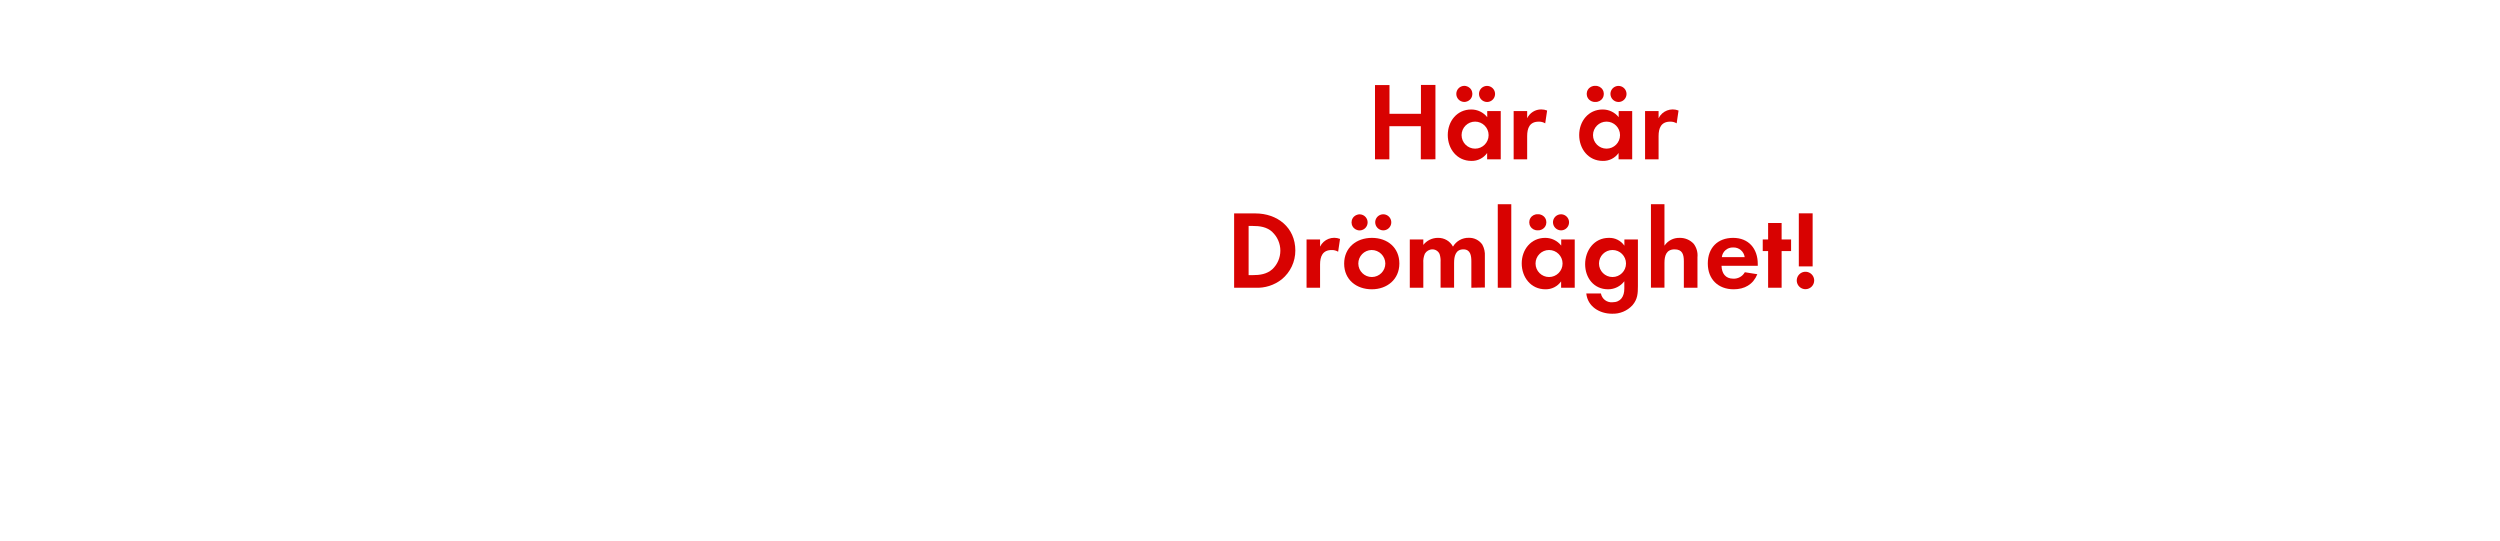
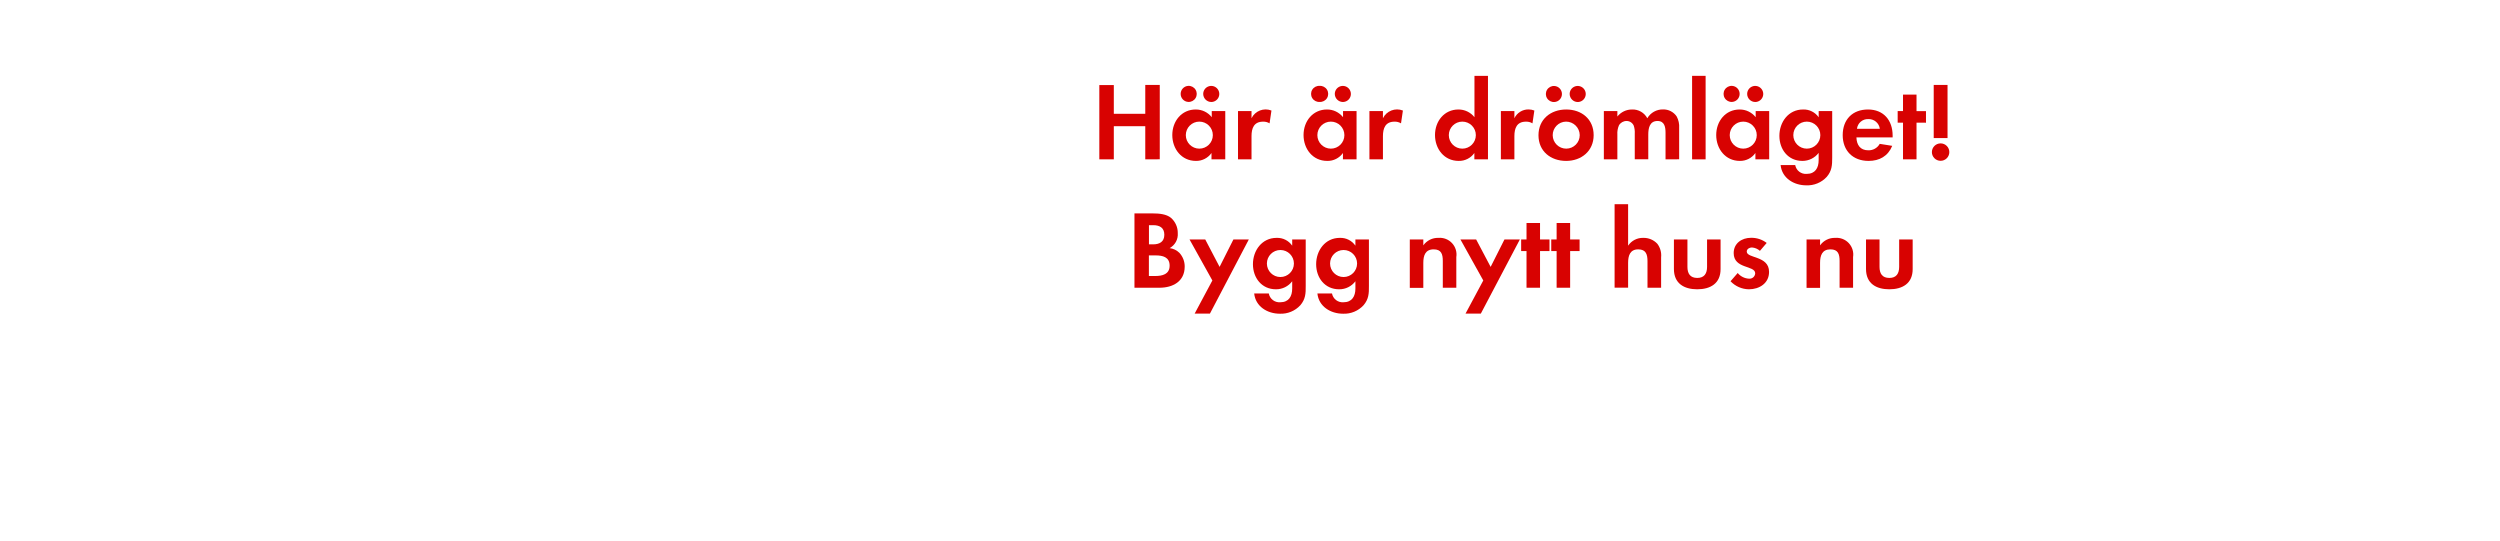
<svg xmlns="http://www.w3.org/2000/svg" id="Layer_1" data-name="Layer 1" viewBox="0 0 740 160">
  <defs>
    <style>.cls-1{fill:#d80201;}</style>
  </defs>
-   <path class="cls-1" d="M420.56,47.17V37.36h-9.31v9.81H407v-22h4.29v8.52h9.31V25.15h4.29v22Z" />
-   <path class="cls-1" d="M440.19,47.17V45.29a5.52,5.52,0,0,1-4.65,2.34c-4.29,0-7-3.57-7-7.66s2.74-7.56,6.93-7.56a6,6,0,0,1,4.75,2.28V32.88h4V47.17Zm-6.9-17a2.38,2.38,0,0,1,0-4.75,2.38,2.38,0,1,1,0,4.75ZM436.63,36a4,4,0,1,0,4,4A4,4,0,0,0,436.63,36Zm3.53-5.81a2.41,2.41,0,0,1-2.38-2.37,2.38,2.38,0,1,1,2.38,2.37Z" />
-   <path class="cls-1" d="M457.38,36.51a3.46,3.46,0,0,0-1.91-.5c-2.71,0-3.43,1.92-3.43,4.29v6.87h-4V32.88h4V35a4.58,4.58,0,0,1,4.16-2.61,4.64,4.64,0,0,1,1.75.33Z" />
-   <path class="cls-1" d="M479.1,47.17V45.29a5.52,5.52,0,0,1-4.66,2.34c-4.29,0-7-3.57-7-7.66s2.74-7.56,6.94-7.56a6,6,0,0,1,4.75,2.28V32.88h4V47.17Zm-6.9-17a2.38,2.38,0,1,1,0-4.75,2.38,2.38,0,1,1,0,4.75ZM475.53,36a4,4,0,1,0,4,4A4,4,0,0,0,475.53,36Zm3.53-5.81a2.41,2.41,0,0,1-2.37-2.37,2.38,2.38,0,1,1,2.37,2.37Z" />
-   <path class="cls-1" d="M496.29,36.51a3.46,3.46,0,0,0-1.91-.5c-2.71,0-3.44,1.92-3.44,4.29v6.87h-4V32.88h4V35a4.66,4.66,0,0,1,5.91-2.28Z" />
-   <path class="cls-1" d="M379.42,82.66a11.71,11.71,0,0,1-7.88,2.51H365.3v-22h6.27c6.53,0,11.85,4.16,11.85,11A11,11,0,0,1,379.42,82.66Zm-2.8-14c-1.68-1.51-3.7-1.78-5.88-1.78h-1.15V81.44h1.15c2.18,0,4.2-.27,5.88-1.75a7.58,7.58,0,0,0,0-11Z" />
-   <path class="cls-1" d="M396.09,74.51a3.5,3.5,0,0,0-1.92-.5c-2.7,0-3.43,1.92-3.43,4.29v6.87h-4V70.88h4V73a4.66,4.66,0,0,1,5.91-2.28Z" />
-   <path class="cls-1" d="M406.05,85.63c-4.55,0-8.18-2.84-8.18-7.59s3.63-7.63,8.22-7.63,8.12,2.88,8.12,7.59S410.57,85.63,406.05,85.63ZM402.59,68.2a2.38,2.38,0,1,1,0-4.75,2.38,2.38,0,0,1,0,4.75ZM406,74a4,4,0,1,0,4.06,4A4.05,4.05,0,0,0,406,74Zm3.43-5.81a2.41,2.41,0,0,1-2.37-2.37,2.38,2.38,0,1,1,2.37,2.37Z" />
-   <path class="cls-1" d="M435.52,85.17V77.34c0-1.68-.26-3.53-2.37-3.53-2.35,0-2.74,2.15-2.74,4v7.33h-4V77.58a6.52,6.52,0,0,0-.29-2.38A2.32,2.32,0,0,0,424,73.81a2.61,2.61,0,0,0-2.24,1.29,5.92,5.92,0,0,0-.46,2.74v7.33h-4V70.88h4v1.61a5.48,5.48,0,0,1,4.35-2.08A4.88,4.88,0,0,1,430.08,73a5.29,5.29,0,0,1,4.68-2.61,4.71,4.71,0,0,1,4,2,6.3,6.3,0,0,1,.76,3.47v9.24Z" />
-   <path class="cls-1" d="M443.34,85.17V60.45h4V85.17Z" />
-   <path class="cls-1" d="M462.09,85.17V83.29a5.54,5.54,0,0,1-4.66,2.34c-4.29,0-7-3.57-7-7.66s2.74-7.56,6.93-7.56a6,6,0,0,1,4.76,2.28V70.88h4V85.17Zm-6.9-17a2.38,2.38,0,1,1,0-4.75,2.38,2.38,0,1,1,0,4.75ZM458.52,74a4,4,0,1,0,4,4A4,4,0,0,0,458.52,74Zm3.53-5.81a2.41,2.41,0,0,1-2.37-2.37,2.38,2.38,0,1,1,2.37,2.37Z" />
-   <path class="cls-1" d="M483.21,90.35a7.81,7.81,0,0,1-6.08,2.51c-3.66,0-7.19-2.12-7.59-6h4.33a3.18,3.18,0,0,0,3.4,2.61c2.5,0,3.53-1.75,3.53-4.06V83.25A6,6,0,0,1,476,85.63c-4.23,0-6.8-3.4-6.8-7.43s2.64-7.79,7-7.79a5.38,5.38,0,0,1,4.62,2.31V70.88h4V84.64C484.82,86.88,484.73,88.57,483.21,90.35ZM477.3,74a4,4,0,1,0,4,4A4,4,0,0,0,477.3,74Z" />
-   <path class="cls-1" d="M498.42,85.17V77.34c0-2-.43-3.53-2.74-3.53-2.48,0-3,1.92-3,4v7.33h-4V60.45h4V72.72a5.21,5.21,0,0,1,4.49-2.31,5.49,5.49,0,0,1,4.16,1.75,5.68,5.68,0,0,1,1.12,4v9Z" />
-   <path class="cls-1" d="M509.57,78.67c.07,2.21,1.12,3.82,3.5,3.82a3.73,3.73,0,0,0,3.4-1.91l3.7.59c-1.26,3.07-3.8,4.46-7,4.46-4.62,0-7.66-3-7.66-7.63s2.9-7.59,7.49-7.59,7.3,3.17,7.3,7.73v.53ZM513,73.25a3.24,3.24,0,0,0-3.34,2.87h6.77A3.31,3.31,0,0,0,513,73.25Z" />
-   <path class="cls-1" d="M527.36,74.31V85.17h-4V74.31h-1.59V70.88h1.59V66h4v4.89h2.8v3.43Z" />
-   <path class="cls-1" d="M534.45,85.6A2.58,2.58,0,1,1,537,83,2.58,2.58,0,0,1,534.45,85.6Zm-2-6.74V63.15h4.09V78.86Z" />
+   <path class="cls-1" d="M339,47.17V37.36h-9.31v9.81h-4.29v-22h4.29v8.52H339V25.15h4.29v22Z" />
+   <path class="cls-1" d="M358.6,47.17V45.29A5.52,5.52,0,0,1,354,47.63c-4.29,0-7-3.57-7-7.66s2.74-7.56,6.93-7.56a6,6,0,0,1,4.75,2.28V32.88h4V47.17Zm-6.9-17a2.38,2.38,0,0,1,0-4.75,2.38,2.38,0,1,1,0,4.75ZM355,36a4,4,0,1,0,4,4A4,4,0,0,0,355,36Zm3.53-5.81a2.41,2.41,0,0,1-2.38-2.37,2.38,2.38,0,1,1,2.38,2.37Z" />
+   <path class="cls-1" d="M375.79,36.51a3.46,3.46,0,0,0-1.91-.5c-2.71,0-3.43,1.92-3.43,4.29v6.87h-4V32.88h4V35a4.65,4.65,0,0,1,5.9-2.28Z" />
+   <path class="cls-1" d="M397.51,47.17V45.29a5.54,5.54,0,0,1-4.66,2.34c-4.29,0-7-3.57-7-7.66s2.74-7.56,6.93-7.56a6,6,0,0,1,4.76,2.28V32.88h4V47.17Zm-6.9-17a2.38,2.38,0,1,1,0-4.75,2.38,2.38,0,1,1,0,4.75ZM393.94,36a4,4,0,1,0,4,4A4,4,0,0,0,393.94,36Zm3.53-5.81a2.41,2.41,0,0,1-2.37-2.37,2.38,2.38,0,1,1,2.37,2.37Z" />
+   <path class="cls-1" d="M414.7,36.51a3.48,3.48,0,0,0-1.91-.5c-2.71,0-3.44,1.92-3.44,4.29v6.87h-4V32.88h4V35a4.66,4.66,0,0,1,5.91-2.28Z" />
+   <path class="cls-1" d="M436.41,47.17V45.29a5.52,5.52,0,0,1-4.65,2.34c-4.29,0-7-3.57-7-7.66s2.74-7.56,6.93-7.56a6,6,0,0,1,4.75,2.28V22.45h4V47.17ZM432.85,36a4,4,0,1,0,4,4A4,4,0,0,0,432.85,36Z" />
+   <path class="cls-1" d="M453.61,36.51a3.5,3.5,0,0,0-1.92-.5c-2.71,0-3.43,1.92-3.43,4.29v6.87h-4V32.88h4V35a4.58,4.58,0,0,1,4.16-2.61,4.64,4.64,0,0,1,1.75.33Z" />
+   <path class="cls-1" d="M463.57,47.63c-4.55,0-8.18-2.84-8.18-7.59s3.63-7.63,8.21-7.63,8.12,2.88,8.12,7.59S468.09,47.63,463.57,47.63ZM460.11,30.2a2.38,2.38,0,1,1,0-4.75,2.38,2.38,0,0,1,0,4.75ZM463.54,36a4,4,0,1,0,4.06,4A4.05,4.05,0,0,0,463.54,36ZM467,30.2a2.41,2.41,0,0,1-2.38-2.37A2.38,2.38,0,1,1,467,30.2Z" />
+   <path class="cls-1" d="M493,47.17V39.34c0-1.68-.26-3.53-2.38-3.53-2.34,0-2.73,2.15-2.73,4v7.33h-4V39.58a6.32,6.32,0,0,0-.3-2.38,2.31,2.31,0,0,0-2.14-1.39,2.6,2.6,0,0,0-2.24,1.29,5.93,5.93,0,0,0-.47,2.74v7.33h-4V32.88h4v1.61a5.5,5.5,0,0,1,4.36-2.08A4.88,4.88,0,0,1,487.6,35a5.29,5.29,0,0,1,4.68-2.61,4.73,4.73,0,0,1,4,2.05,6.3,6.3,0,0,1,.75,3.47v9.24Z" />
+   <path class="cls-1" d="M500.86,47.17V22.45h4V47.17Z" />
+   <path class="cls-1" d="M519.6,47.17V45.29A5.51,5.51,0,0,1,515,47.63c-4.29,0-7-3.57-7-7.66s2.74-7.56,6.93-7.56a6,6,0,0,1,4.75,2.28V32.88h4V47.17Zm-6.89-17a2.38,2.38,0,1,1,0-4.75,2.38,2.38,0,0,1,0,4.75ZM516,36a4,4,0,1,0,4,4A4,4,0,0,0,516,36Zm3.53-5.81a2.4,2.4,0,0,1-2.37-2.37,2.38,2.38,0,1,1,2.37,2.37Z" />
+   <path class="cls-1" d="M540.72,52.35a7.78,7.78,0,0,1-6.07,2.51c-3.66,0-7.19-2.12-7.59-6h4.32a3.19,3.19,0,0,0,3.4,2.61c2.51,0,3.54-1.75,3.54-4.06V45.25a6,6,0,0,1-4.82,2.38c-4.23,0-6.8-3.4-6.8-7.43s2.64-7.79,7-7.79a5.38,5.38,0,0,1,4.63,2.31V32.88h4V46.64C542.34,48.88,542.24,50.57,540.72,52.35ZM534.82,36a4,4,0,1,0,4,4A4,4,0,0,0,534.82,36Z" />
+   <path class="cls-1" d="M549.5,40.67c.07,2.21,1.12,3.82,3.5,3.82a3.74,3.74,0,0,0,3.4-1.91l3.7.59c-1.26,3.07-3.8,4.46-7,4.46-4.63,0-7.66-3-7.66-7.63s2.9-7.59,7.49-7.59,7.29,3.17,7.29,7.73v.53ZM553,35.25a3.24,3.24,0,0,0-3.34,2.87h6.77A3.31,3.31,0,0,0,553,35.25Z" />
+   <path class="cls-1" d="M567.29,36.31V47.17h-4V36.31h-1.58V32.88h1.58V28h4v4.89h2.8v3.43Z" />
+   <path class="cls-1" d="M574.38,47.6A2.58,2.58,0,1,1,577,45,2.58,2.58,0,0,1,574.38,47.6Zm-2-6.74V25.15h4.09V40.86Z" />
+   <path class="cls-1" d="M343.19,85.17H335.8v-22h5.44c1.78,0,4,.17,5.38,1.32a5.89,5.89,0,0,1,2,4.52,4.62,4.62,0,0,1-2.41,4.43,5,5,0,0,1,2.87,1.38,5.92,5.92,0,0,1,1.59,4.13C350.65,83.32,347.15,85.17,343.19,85.17Zm-1.85-18.52h-1.25v5.68h1.22c1.91,0,3.33-.76,3.33-2.84S343.26,66.65,341.34,66.65Zm.73,8.95h-2v6.1h1.85c2.11,0,4.29-.49,4.29-3.07S344.11,75.6,342.07,75.6Z" />
+   <path class="cls-1" d="M358.14,92.82h-4.52l5.24-9.8L352.1,70.88h4.65L361,79l4.09-8.12h4.56Z" />
+   <path class="cls-1" d="M384.9,90.35a7.79,7.79,0,0,1-6.07,2.51c-3.66,0-7.2-2.12-7.59-6h4.32a3.19,3.19,0,0,0,3.4,2.61c2.51,0,3.53-1.75,3.53-4.06V83.25a5.94,5.94,0,0,1-4.82,2.38c-4.22,0-6.8-3.4-6.8-7.43s2.64-7.79,7-7.79a5.35,5.35,0,0,1,4.62,2.31V70.88h4V84.64C386.52,86.88,386.42,88.57,384.9,90.35ZM379,74a4,4,0,1,0,4,4A4,4,0,0,0,379,74Z" />
+   <path class="cls-1" d="M403.61,90.35a7.79,7.79,0,0,1-6.07,2.51c-3.66,0-7.2-2.12-7.59-6h4.32a3.19,3.19,0,0,0,3.4,2.61c2.51,0,3.53-1.75,3.53-4.06V83.25a5.94,5.94,0,0,1-4.82,2.38c-4.22,0-6.8-3.4-6.8-7.43s2.65-7.79,7-7.79a5.35,5.35,0,0,1,4.62,2.31V70.88h4V84.64C405.23,86.88,405.13,88.57,403.61,90.35ZM397.7,74a4,4,0,1,0,4,4A4,4,0,0,0,397.7,74Z" />
+   <path class="cls-1" d="M427.07,85.17V77.25c0-2-.43-3.44-2.7-3.44-2.48,0-3.07,1.82-3.07,4v7.4h-4V70.88h4v1.75a5.28,5.28,0,0,1,4.49-2.22,4.94,4.94,0,0,1,5.28,5.68v9.08Z" />
+   <path class="cls-1" d="M438.33,92.82H433.8l5.25-9.8-6.76-12.14h4.65L441.23,79l4.09-8.12h4.56Z" />
+   <path class="cls-1" d="M455.85,74.31V85.17h-4V74.31h-1.59V70.88h1.59V66h4v4.89h2.8v3.43Z" />
+   <path class="cls-1" d="M464.76,74.31V85.17h-4V74.31h-1.59V70.88h1.59V66h4v4.89h2.8v3.43Z" />
+   <path class="cls-1" d="M487.66,85.17V77.34c0-2-.43-3.53-2.74-3.53-2.47,0-3,1.92-3,4v7.33h-4V60.45h4V72.72a5.22,5.22,0,0,1,4.49-2.31,5.49,5.49,0,0,1,4.16,1.75,5.64,5.64,0,0,1,1.12,4v9Z" />
+   <path class="cls-1" d="M502.38,85.63c-3.93,0-6.9-1.75-6.9-6V70.88h4V79c0,2,.83,3.27,2.91,3.27s2.9-1.32,2.9-3.27V70.88h4v8.74C509.31,83.88,506.31,85.63,502.38,85.63Z" />
+   <path class="cls-1" d="M517.69,85.63a7.59,7.59,0,0,1-5.45-2.38l2.12-2.44a4.62,4.62,0,0,0,3.36,1.68,1.68,1.68,0,0,0,1.82-1.58c0-2.44-6.37-1.22-6.37-6,0-2.9,2.41-4.52,5.11-4.52a7.36,7.36,0,0,1,4.66,1.52l-2,2.34a4,4,0,0,0-2.38-1c-.69,0-1.52.43-1.52,1.22,0,2.08,6.6,1.16,6.6,6C523.66,83.85,520.76,85.63,517.69,85.63Z" />
+   <path class="cls-1" d="M544.52,85.17V77.25c0-2-.43-3.44-2.71-3.44-2.47,0-3.07,1.82-3.07,4v7.4h-4V70.88h4v1.75a5.29,5.29,0,0,1,4.49-2.22,4.94,4.94,0,0,1,5.28,5.68v9.08Z" />
+   <path class="cls-1" d="M559.24,85.63c-3.93,0-6.9-1.75-6.9-6V70.88h4V79c0,2,.83,3.27,2.91,3.27s2.9-1.32,2.9-3.27V70.88h4v8.74C566.17,83.88,563.16,85.63,559.24,85.63Z" />
</svg>
